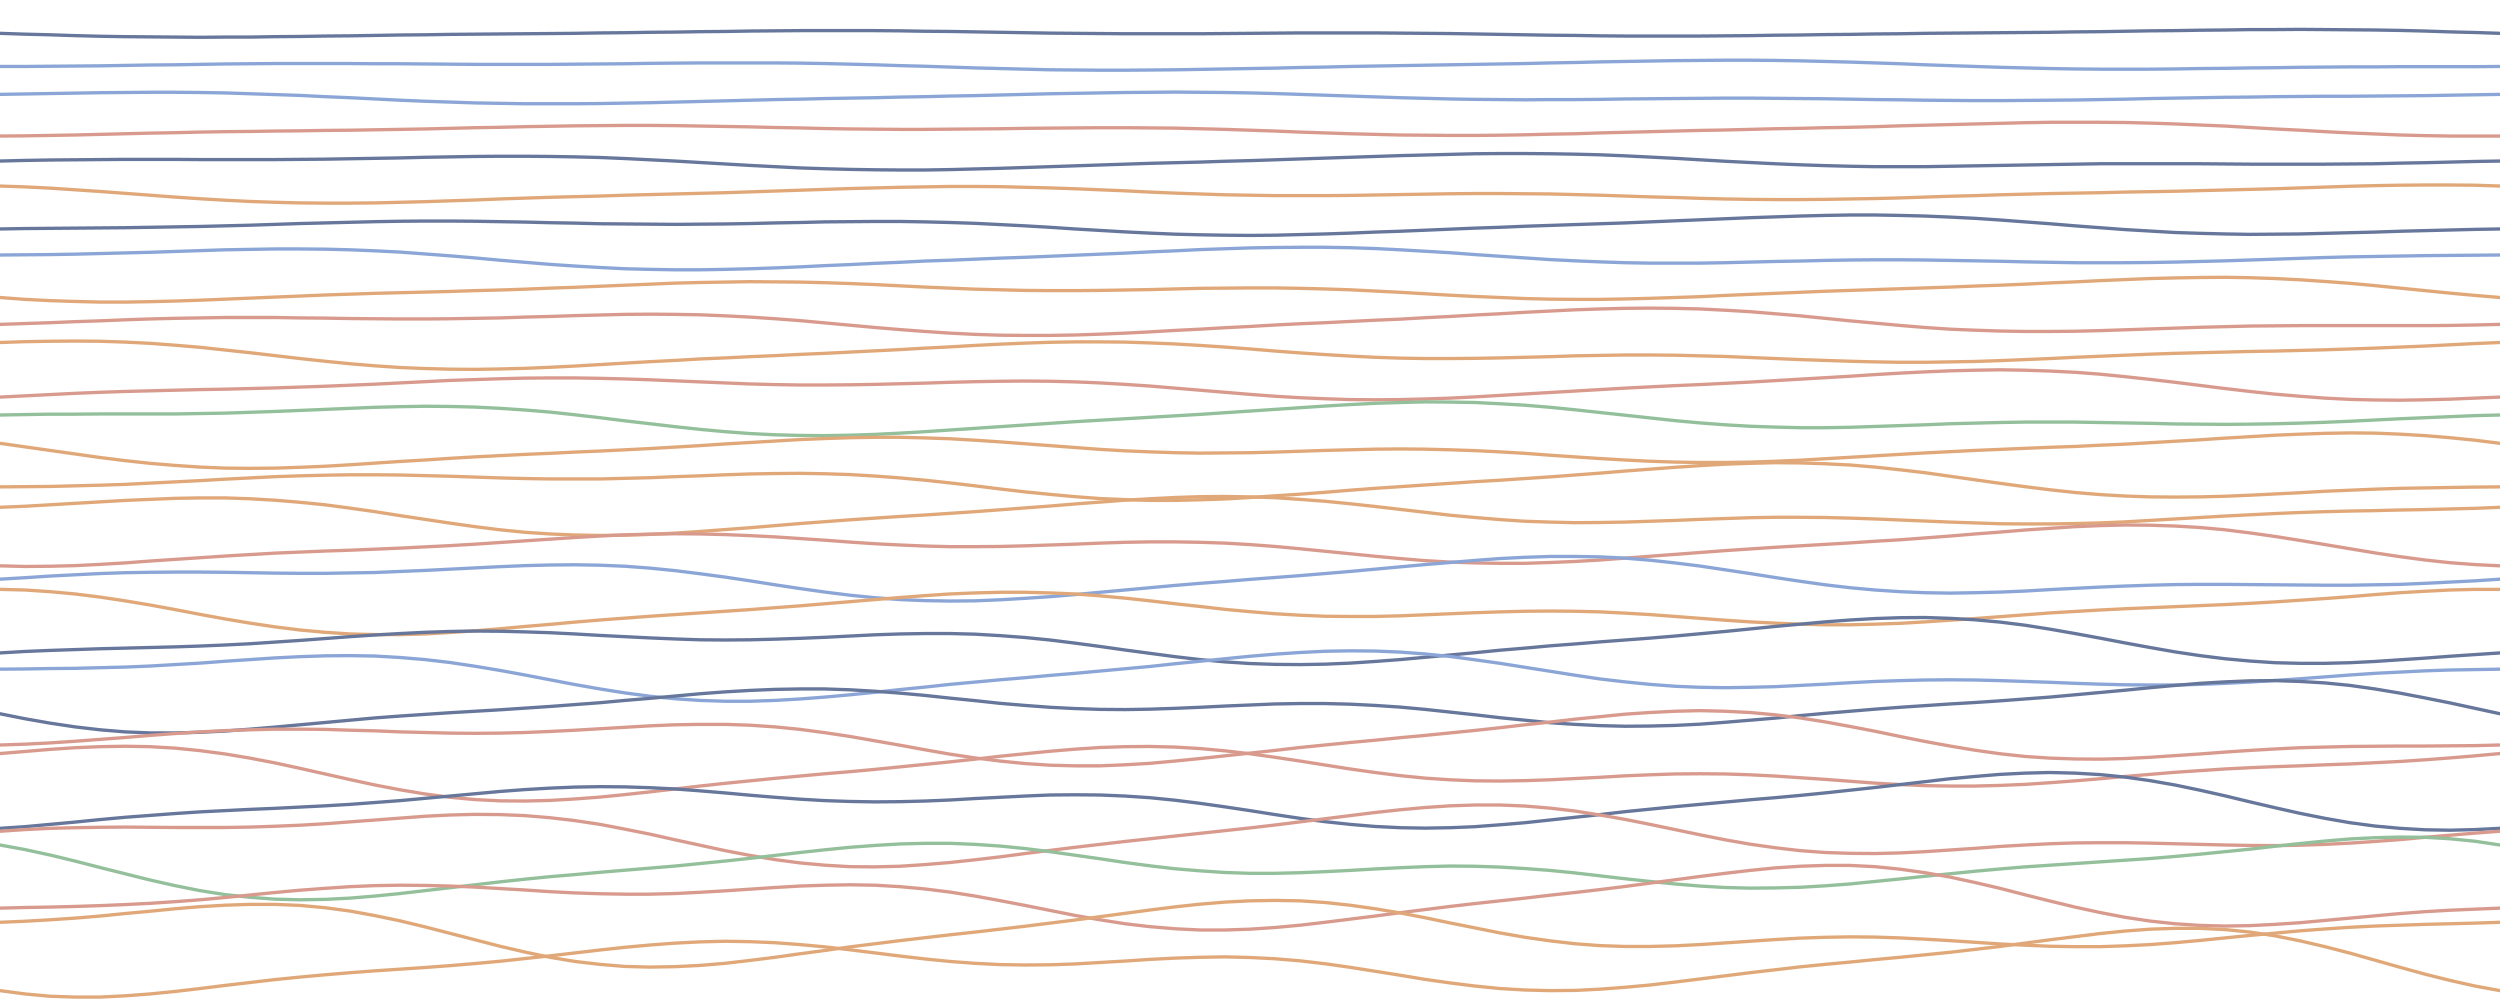
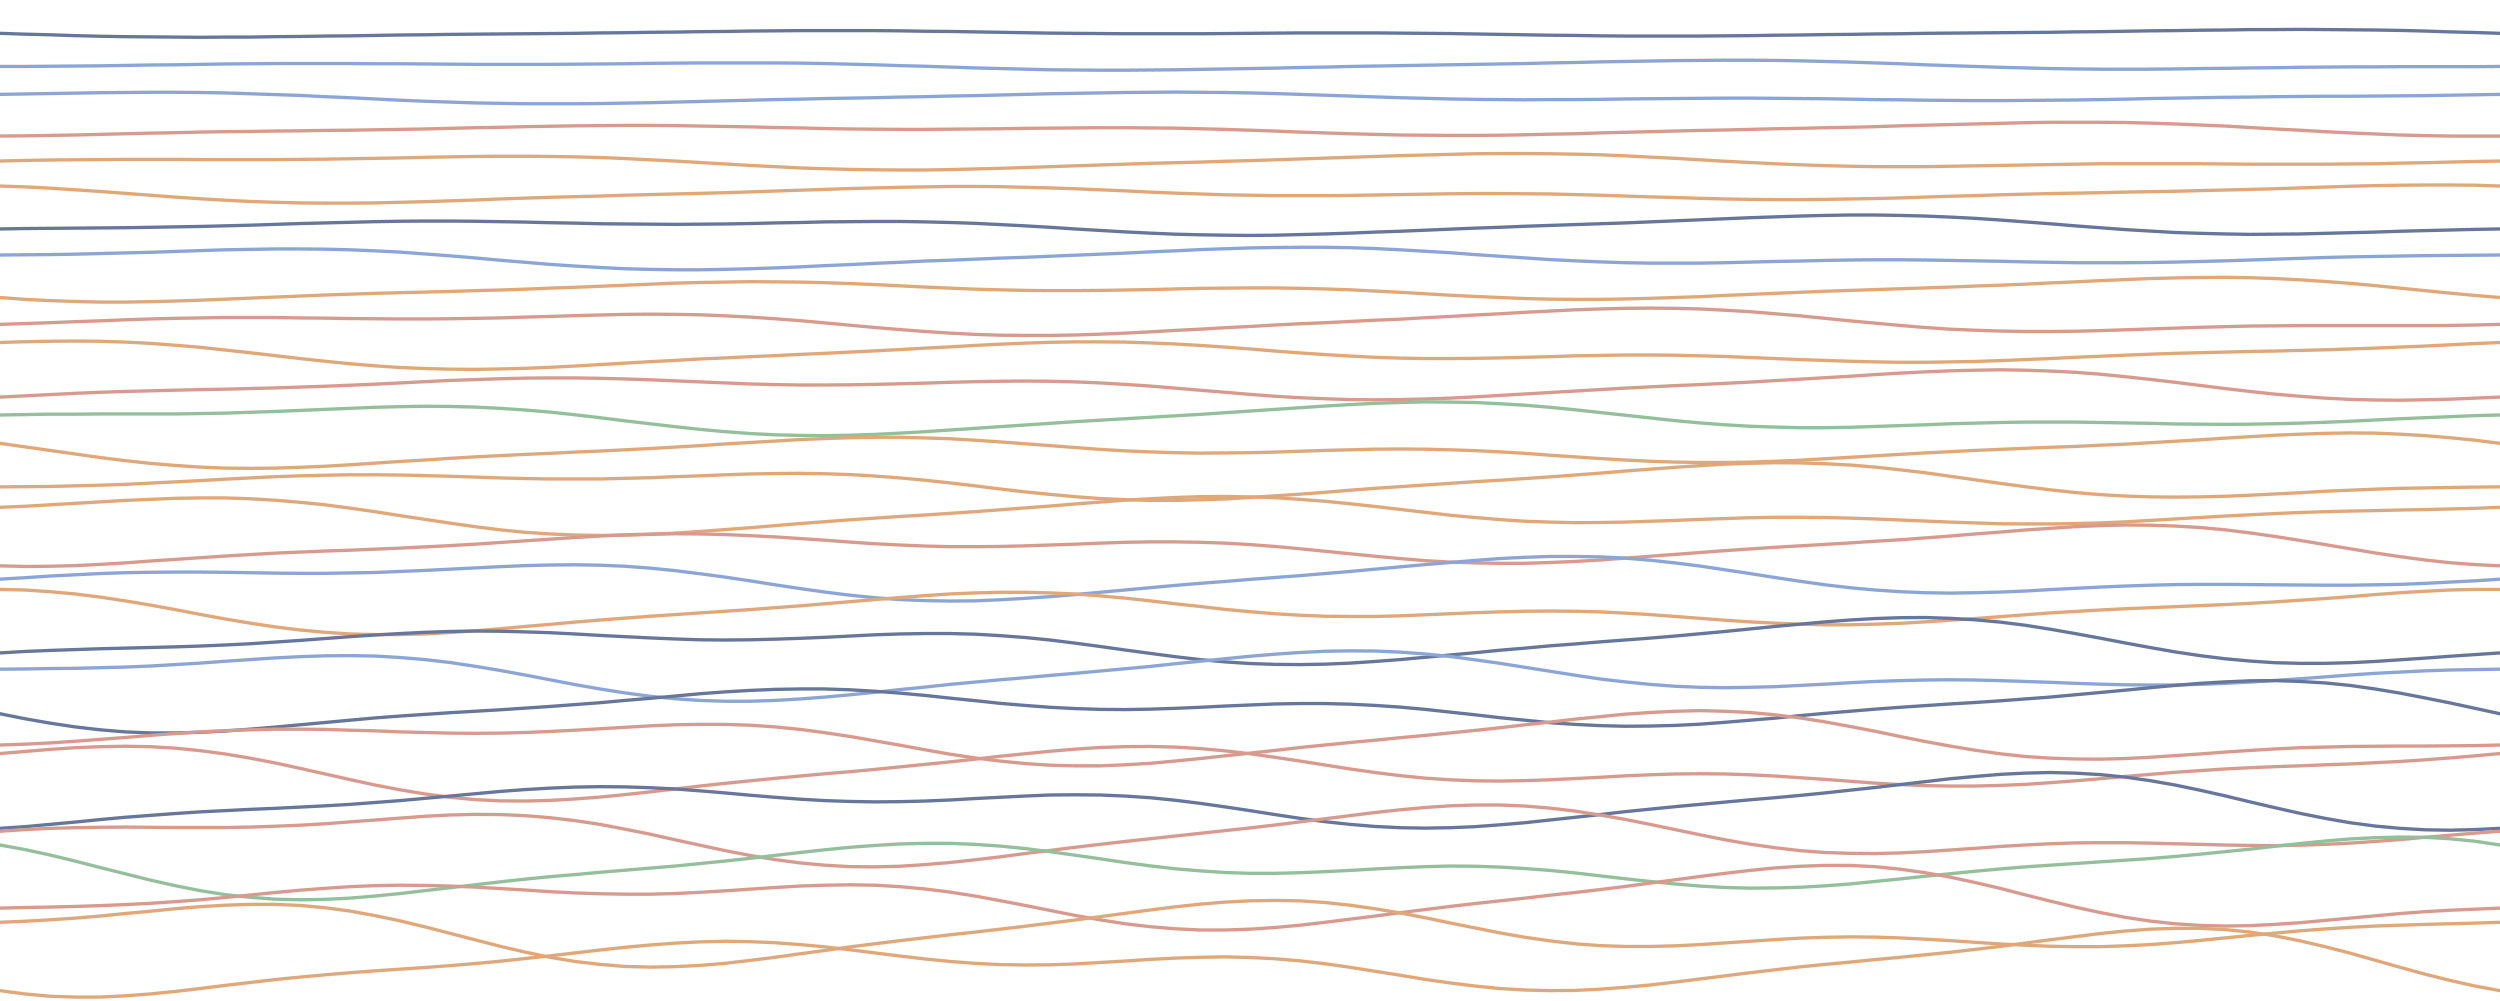
<svg xmlns="http://www.w3.org/2000/svg" width="1200" height="480" viewBox="0 0 1200 480">
  <g fill="none" stroke-width="1.6" stroke-linecap="round">
    <path d="M0 16.0 12 16.4 24 16.7 36 17.1 48 17.4 60 17.6 72 17.7 84 17.8 96 17.9 108 17.8 120 17.8 132 17.6 144 17.5 156 17.3 168 17.2 180 17.0 192 16.8 204 16.7 216 16.5 228 16.4 240 16.3 252 16.2 264 16.1 276 16.0 288 15.8 300 15.7 312 15.5 324 15.4 336 15.2 348 15.1 360 14.9 372 14.8 384 14.7 396 14.7 408 14.7 420 14.7 432 14.8 444 15.0 456 15.1 468 15.3 480 15.5 492 15.7 504 15.9 516 16.0 528 16.1 540 16.2 552 16.2 564 16.2 576 16.2 588 16.1 600 16.0 612 15.9 624 15.8 636 15.8 648 15.8 660 15.8 672 15.9 684 16.0 696 16.1 708 16.3 720 16.5 732 16.7 744 16.9 756 17.0 768 17.2 780 17.3 792 17.3 804 17.3 816 17.3 828 17.2 840 17.1 852 16.9 864 16.8 876 16.6 888 16.5 900 16.3 912 16.2 924 16.0 936 15.9 948 15.8 960 15.7 972 15.6 984 15.5 996 15.3 1008 15.2 1020 15.0 1032 14.8 1044 14.7 1056 14.5 1068 14.4 1080 14.2 1092 14.2 1104 14.1 1116 14.2 1128 14.3 1140 14.4 1152 14.6 1164 14.9 1176 15.3 1188 15.6 1200 16.0" stroke="#66779b" />
    <path d="M0 31.9 12 31.9 24 31.8 36 31.7 48 31.6 60 31.4 72 31.2 84 31.1 96 30.9 108 30.7 120 30.6 132 30.5 144 30.5 156 30.5 168 30.5 180 30.6 192 30.6 204 30.7 216 30.8 228 30.9 240 30.9 252 30.9 264 30.9 276 30.8 288 30.7 300 30.6 312 30.4 324 30.3 336 30.2 348 30.2 360 30.2 372 30.2 384 30.3 396 30.5 408 30.8 420 31.1 432 31.5 444 31.8 456 32.2 468 32.6 480 32.9 492 33.2 504 33.5 516 33.6 528 33.7 540 33.7 552 33.6 564 33.5 576 33.3 588 33.1 600 32.9 612 32.7 624 32.4 636 32.2 648 31.9 660 31.7 672 31.5 684 31.3 696 31.1 708 30.9 720 30.7 732 30.5 744 30.2 756 30.0 768 29.7 780 29.5 792 29.3 804 29.1 816 29.0 828 28.9 840 28.9 852 29.0 864 29.2 876 29.5 888 29.8 900 30.2 912 30.6 924 31.1 936 31.5 948 31.9 960 32.3 972 32.6 984 32.9 996 33.1 1008 33.2 1020 33.2 1032 33.2 1044 33.1 1056 32.9 1068 32.8 1080 32.6 1092 32.5 1104 32.3 1116 32.2 1128 32.1 1140 32.1 1152 32.0 1164 32.0 1176 32.0 1188 32.0 1200 31.9" stroke="#8ba6d6" />
    <path d="M0 45.3 12 45.1 24 44.9 36 44.7 48 44.5 60 44.4 72 44.3 84 44.3 96 44.4 108 44.6 120 45.0 132 45.4 144 45.8 156 46.4 168 46.9 180 47.5 192 48.1 204 48.6 216 49.0 228 49.4 240 49.6 252 49.8 264 49.8 276 49.8 288 49.7 300 49.5 312 49.3 324 49.0 336 48.7 348 48.4 360 48.1 372 47.8 384 47.6 396 47.3 408 47.1 420 46.9 432 46.6 444 46.4 456 46.1 468 45.9 480 45.6 492 45.3 504 45.0 516 44.8 528 44.6 540 44.4 552 44.3 564 44.2 576 44.3 588 44.4 600 44.6 612 44.9 624 45.3 636 45.7 648 46.1 660 46.5 672 46.9 684 47.2 696 47.5 708 47.7 720 47.8 732 47.9 744 47.8 756 47.8 768 47.7 780 47.5 792 47.4 804 47.3 816 47.2 828 47.1 840 47.1 852 47.2 864 47.3 876 47.4 888 47.6 900 47.8 912 47.9 924 48.1 936 48.2 948 48.3 960 48.3 972 48.2 984 48.1 996 48.0 1008 47.8 1020 47.6 1032 47.3 1044 47.1 1056 46.9 1068 46.7 1080 46.6 1092 46.4 1104 46.3 1116 46.2 1128 46.2 1140 46.1 1152 46.0 1164 45.9 1176 45.7 1188 45.5 1200 45.3" stroke="#8ba6d6" />
    <path d="M0 65.3 12 65.2 24 65.0 36 64.8 48 64.5 60 64.2 72 63.9 84 63.7 96 63.4 108 63.2 120 63.1 132 62.9 144 62.8 156 62.6 168 62.5 180 62.3 192 62.1 204 61.9 216 61.6 228 61.3 240 61.1 252 60.8 264 60.6 276 60.4 288 60.3 300 60.2 312 60.2 324 60.3 336 60.5 348 60.7 360 60.9 372 61.2 384 61.4 396 61.7 408 61.9 420 62.0 432 62.1 444 62.1 456 62.0 468 61.9 480 61.8 492 61.6 504 61.5 516 61.4 528 61.3 540 61.3 552 61.4 564 61.5 576 61.8 588 62.1 600 62.5 612 62.9 624 63.4 636 63.8 648 64.2 660 64.5 672 64.8 684 64.9 696 65.0 708 65.0 720 64.9 732 64.7 744 64.4 756 64.2 768 63.8 780 63.5 792 63.2 804 62.9 816 62.6 828 62.4 840 62.1 852 61.8 864 61.6 876 61.3 888 61.1 900 60.8 912 60.4 924 60.1 936 59.8 948 59.5 960 59.2 972 58.9 984 58.7 996 58.7 1008 58.7 1020 58.8 1032 59.1 1044 59.5 1056 60.0 1068 60.5 1080 61.2 1092 61.9 1104 62.5 1116 63.2 1128 63.8 1140 64.3 1152 64.8 1164 65.1 1176 65.3 1188 65.3 1200 65.3" stroke="#d99a8e" />
-     <path d="M0 77.3 12 77.0 24 76.8 36 76.7 48 76.6 60 76.5 72 76.5 84 76.5 96 76.6 108 76.6 120 76.6 132 76.6 144 76.5 156 76.4 168 76.2 180 76.0 192 75.8 204 75.5 216 75.3 228 75.1 240 75.0 252 75.0 264 75.1 276 75.3 288 75.6 300 76.1 312 76.7 324 77.3 336 78.0 348 78.7 360 79.4 372 80.0 384 80.6 396 81.0 408 81.3 420 81.5 432 81.6 444 81.6 456 81.4 468 81.1 480 80.8 492 80.4 504 80.0 516 79.6 528 79.2 540 78.8 552 78.4 564 78.1 576 77.8 588 77.4 600 77.1 612 76.7 624 76.3 636 75.9 648 75.5 660 75.1 672 74.7 684 74.4 696 74.1 708 73.8 720 73.7 732 73.7 744 73.8 756 74.0 768 74.3 780 74.8 792 75.4 804 76.0 816 76.7 828 77.4 840 78.0 852 78.6 864 79.1 876 79.5 888 79.8 900 80.0 912 80.0 924 80.0 936 79.8 948 79.6 960 79.4 972 79.2 984 79.0 996 78.8 1008 78.6 1020 78.6 1032 78.6 1044 78.6 1056 78.6 1068 78.7 1080 78.8 1092 78.8 1104 78.8 1116 78.8 1128 78.7 1140 78.6 1152 78.3 1164 78.1 1176 77.8 1188 77.5 1200 77.3" stroke="#66779b" />
+     <path d="M0 77.3 12 77.0 24 76.8 36 76.7 48 76.6 60 76.5 72 76.5 84 76.5 96 76.6 108 76.6 120 76.6 132 76.6 144 76.5 156 76.4 168 76.2 180 76.0 192 75.8 204 75.5 216 75.3 228 75.1 240 75.0 252 75.0 264 75.1 276 75.3 288 75.6 300 76.1 312 76.7 324 77.3 336 78.0 348 78.7 360 79.4 372 80.0 384 80.6 396 81.0 408 81.3 420 81.5 432 81.6 444 81.6 456 81.4 468 81.1 480 80.8 492 80.4 504 80.0 516 79.6 528 79.2 540 78.8 552 78.4 564 78.1 576 77.8 588 77.4 600 77.1 612 76.7 624 76.3 636 75.9 648 75.5 660 75.1 672 74.7 684 74.4 696 74.1 708 73.8 720 73.7 732 73.7 744 73.8 756 74.0 768 74.3 780 74.8 792 75.4 804 76.0 816 76.7 828 77.4 840 78.0 852 78.6 864 79.1 876 79.5 888 79.8 900 80.0 912 80.0 924 80.0 936 79.8 948 79.6 960 79.4 972 79.2 984 79.0 996 78.8 1008 78.6 1020 78.6 1032 78.6 1044 78.6 1056 78.6 1068 78.7 1080 78.8 1092 78.8 1104 78.8 1116 78.8 1128 78.7 1140 78.6 1152 78.3 1164 78.1 1176 77.8 1188 77.5 1200 77.3" stroke="#e0a878" />
    <path d="M0 89.3 12 89.7 24 90.3 36 91.1 48 91.9 60 92.8 72 93.7 84 94.6 96 95.4 108 96.1 120 96.7 132 97.1 144 97.4 156 97.5 168 97.5 180 97.4 192 97.1 204 96.8 216 96.4 228 96.0 240 95.5 252 95.1 264 94.7 276 94.4 288 94.1 300 93.7 312 93.4 324 93.1 336 92.8 348 92.5 360 92.1 372 91.7 384 91.3 396 90.9 408 90.5 420 90.2 432 89.9 444 89.7 456 89.5 468 89.5 480 89.6 492 89.9 504 90.2 516 90.6 528 91.1 540 91.6 552 92.2 564 92.7 576 93.1 588 93.5 600 93.7 612 93.9 624 93.9 636 93.9 648 93.8 660 93.6 672 93.4 684 93.2 696 93.0 708 92.9 720 92.9 732 93.0 744 93.1 756 93.4 768 93.7 780 94.1 792 94.5 804 94.8 816 95.2 828 95.5 840 95.7 852 95.8 864 95.8 876 95.7 888 95.5 900 95.3 912 95.0 924 94.6 936 94.2 948 93.9 960 93.5 972 93.2 984 92.9 996 92.7 1008 92.5 1020 92.2 1032 92.0 1044 91.8 1056 91.5 1068 91.2 1080 90.9 1092 90.6 1104 90.2 1116 89.8 1128 89.4 1140 89.1 1152 88.9 1164 88.8 1176 88.8 1188 88.9 1200 89.3" stroke="#e0a878" />
    <path d="M0 109.9 12 109.7 24 109.6 36 109.5 48 109.4 60 109.3 72 109.1 84 108.9 96 108.7 108 108.4 120 108.1 132 107.7 144 107.3 156 107.0 168 106.7 180 106.4 192 106.2 204 106.1 216 106.1 228 106.2 240 106.4 252 106.6 264 106.9 276 107.1 288 107.4 300 107.5 312 107.6 324 107.7 336 107.6 348 107.5 360 107.3 372 107.0 384 106.8 396 106.5 408 106.4 420 106.3 432 106.3 444 106.5 456 106.8 468 107.2 480 107.8 492 108.4 504 109.1 516 109.9 528 110.6 540 111.3 552 111.9 564 112.4 576 112.7 588 112.9 600 113.0 612 112.9 624 112.6 636 112.3 648 111.9 660 111.4 672 111.0 684 110.5 696 110.0 708 109.5 720 109.1 732 108.6 744 108.2 756 107.8 768 107.4 780 107.0 792 106.5 804 106.0 816 105.5 828 105.0 840 104.5 852 104.1 864 103.7 876 103.4 888 103.2 900 103.2 912 103.4 924 103.7 936 104.2 948 104.8 960 105.6 972 106.5 984 107.4 996 108.4 1008 109.3 1020 110.2 1032 110.9 1044 111.6 1056 112.0 1068 112.3 1080 112.5 1092 112.4 1104 112.3 1116 112.0 1128 111.7 1140 111.4 1152 111.0 1164 110.7 1176 110.4 1188 110.1 1200 109.9" stroke="#66779b" />
    <path d="M0 122.4 12 122.3 24 122.2 36 122.0 48 121.7 60 121.4 72 121.1 84 120.7 96 120.3 108 119.9 120 119.7 132 119.5 144 119.5 156 119.6 168 119.9 180 120.4 192 121.0 204 121.9 216 122.8 228 123.8 240 124.9 252 125.9 264 126.9 276 127.7 288 128.4 300 129.0 312 129.3 324 129.5 336 129.5 348 129.3 360 129.0 372 128.6 384 128.1 396 127.5 408 127.0 420 126.4 432 125.9 444 125.3 456 124.9 468 124.4 480 123.9 492 123.5 504 123.0 516 122.5 528 122.0 540 121.5 552 120.9 564 120.4 576 119.8 588 119.4 600 119.0 612 118.8 624 118.7 636 118.7 648 118.9 660 119.3 672 119.9 684 120.6 696 121.3 708 122.2 720 123.0 732 123.8 744 124.6 756 125.2 768 125.7 780 126.1 792 126.3 804 126.3 816 126.3 828 126.1 840 125.8 852 125.5 864 125.3 876 125.0 888 124.8 900 124.7 912 124.7 924 124.8 936 125.0 948 125.2 960 125.4 972 125.7 984 125.9 996 126.1 1008 126.1 1020 126.1 1032 126.0 1044 125.8 1056 125.5 1068 125.2 1080 124.8 1092 124.4 1104 124.0 1116 123.6 1128 123.3 1140 123.1 1152 122.9 1164 122.7 1176 122.6 1188 122.5 1200 122.4" stroke="#8ba6d6" />
    <path d="M0 142.8 12 143.7 24 144.3 36 144.7 48 145.0 60 145.0 72 144.8 84 144.5 96 144.1 108 143.6 120 143.1 132 142.6 144 142.1 156 141.6 168 141.2 180 140.8 192 140.5 204 140.2 216 139.9 228 139.5 240 139.2 252 138.8 264 138.3 276 137.9 288 137.4 300 136.9 312 136.4 324 135.9 336 135.6 348 135.4 360 135.2 372 135.3 384 135.4 396 135.7 408 136.1 420 136.6 432 137.2 444 137.8 456 138.3 468 138.8 480 139.1 492 139.4 504 139.5 516 139.5 528 139.4 540 139.2 552 139.0 564 138.7 576 138.4 588 138.3 600 138.2 612 138.2 624 138.4 636 138.7 648 139.1 660 139.7 672 140.3 684 141.0 696 141.7 708 142.3 720 142.8 732 143.3 744 143.6 756 143.7 768 143.7 780 143.5 792 143.2 804 142.8 816 142.4 828 141.8 840 141.3 852 140.8 864 140.3 876 139.8 888 139.4 900 139.0 912 138.6 924 138.2 936 137.8 948 137.3 960 136.9 972 136.4 984 135.8 996 135.3 1008 134.7 1020 134.2 1032 133.7 1044 133.4 1056 133.2 1068 133.1 1080 133.3 1092 133.7 1104 134.3 1116 135.1 1128 136.0 1140 137.1 1152 138.3 1164 139.5 1176 140.7 1188 141.8 1200 142.8" stroke="#e0a878" />
    <path d="M0 155.7 12 155.3 24 154.9 36 154.4 48 154.0 60 153.5 72 153.1 84 152.8 96 152.6 108 152.4 120 152.4 132 152.4 144 152.6 156 152.7 168 152.9 180 153.0 192 153.1 204 153.1 216 153.0 228 152.8 240 152.6 252 152.2 264 151.9 276 151.5 288 151.2 300 150.9 312 150.8 324 150.9 336 151.1 348 151.6 360 152.2 372 153.0 384 153.9 396 155.0 408 156.1 420 157.2 432 158.2 444 159.1 456 159.9 468 160.5 480 160.9 492 161.0 504 161.0 516 160.8 528 160.4 540 159.9 552 159.3 564 158.6 576 158.0 588 157.3 600 156.7 612 156.0 624 155.4 636 154.9 648 154.3 660 153.7 672 153.2 684 152.5 696 151.9 708 151.2 720 150.6 732 149.9 744 149.3 756 148.7 768 148.3 780 148.0 792 147.9 804 148.0 816 148.3 828 148.9 840 149.6 852 150.6 864 151.6 876 152.8 888 154.0 900 155.1 912 156.2 924 157.2 936 158.0 948 158.5 960 158.9 972 159.1 984 159.1 996 159.0 1008 158.7 1020 158.3 1032 157.9 1044 157.5 1056 157.1 1068 156.8 1080 156.5 1092 156.4 1104 156.3 1116 156.3 1128 156.3 1140 156.3 1152 156.3 1164 156.3 1176 156.2 1188 156.0 1200 155.7" stroke="#d99a8e" />
    <path d="M0 164.4 12 164.0 24 163.8 36 163.7 48 163.8 60 164.2 72 164.8 84 165.7 96 166.7 108 168.0 120 169.3 132 170.7 144 172.1 156 173.4 168 174.6 180 175.6 192 176.4 204 176.9 216 177.2 228 177.3 240 177.1 252 176.8 264 176.3 276 175.7 288 175.0 300 174.3 312 173.6 324 173.0 336 172.3 348 171.8 360 171.2 372 170.7 384 170.1 396 169.6 408 169.0 420 168.4 432 167.8 444 167.1 456 166.5 468 165.8 480 165.2 492 164.7 504 164.3 516 164.1 528 164.1 540 164.2 552 164.6 564 165.1 576 165.8 588 166.6 600 167.5 612 168.5 624 169.4 636 170.2 648 170.9 660 171.5 672 171.9 684 172.1 696 172.1 708 172.0 720 171.8 732 171.5 744 171.2 756 170.8 768 170.6 780 170.4 792 170.4 804 170.5 816 170.8 828 171.1 840 171.6 852 172.1 864 172.6 876 173.0 888 173.4 900 173.7 912 173.9 924 173.9 936 173.7 948 173.5 960 173.1 972 172.6 984 172.1 996 171.5 1008 171.0 1020 170.5 1032 170.0 1044 169.6 1056 169.3 1068 169.0 1080 168.7 1092 168.5 1104 168.2 1116 167.9 1128 167.5 1140 167.1 1152 166.6 1164 166.1 1176 165.5 1188 164.9 1200 164.4" stroke="#e0a878" />
    <path d="M0 190.6 12 190.0 24 189.4 36 188.8 48 188.3 60 187.9 72 187.6 84 187.3 96 187.0 108 186.8 120 186.5 132 186.2 144 185.8 156 185.4 168 184.9 180 184.4 192 183.8 204 183.2 216 182.6 228 182.2 240 181.8 252 181.5 264 181.4 276 181.4 288 181.6 300 181.9 312 182.3 324 182.8 336 183.3 348 183.8 360 184.3 372 184.6 384 184.8 396 184.8 408 184.7 420 184.5 432 184.2 444 183.9 456 183.5 468 183.2 480 183.0 492 182.9 504 183.0 516 183.3 528 183.8 540 184.5 552 185.3 564 186.3 576 187.3 588 188.3 600 189.3 612 190.2 624 190.9 636 191.4 648 191.8 660 191.9 672 191.8 684 191.5 696 191.1 708 190.5 720 189.8 732 189.1 744 188.4 756 187.7 768 187.0 780 186.3 792 185.7 804 185.1 816 184.6 828 184.0 840 183.4 852 182.7 864 182.0 876 181.3 888 180.6 900 179.8 912 179.1 924 178.5 936 178.0 948 177.7 960 177.5 972 177.7 984 178.1 996 178.7 1008 179.6 1020 180.8 1032 182.1 1044 183.5 1056 185.0 1068 186.5 1080 187.9 1092 189.2 1104 190.2 1116 191.1 1128 191.7 1140 192.0 1152 192.1 1164 191.9 1176 191.6 1188 191.1 1200 190.6" stroke="#d99a8e" />
    <path d="M0 199.2 12 199.0 24 198.8 36 198.8 48 198.7 60 198.7 72 198.7 84 198.7 96 198.5 108 198.3 120 197.9 132 197.5 144 197.0 156 196.5 168 196.0 180 195.5 192 195.2 204 195.0 216 195.1 228 195.4 240 196.0 252 196.8 264 197.8 276 199.1 288 200.5 300 202.0 312 203.4 324 204.8 336 206.1 348 207.2 360 208.1 372 208.7 384 209.0 396 209.1 408 208.9 420 208.5 432 207.9 444 207.2 456 206.4 468 205.6 480 204.8 492 204.0 504 203.2 516 202.4 528 201.7 540 201.0 552 200.3 564 199.6 576 198.9 588 198.1 600 197.3 612 196.5 624 195.7 636 194.9 648 194.2 660 193.6 672 193.2 684 192.9 696 193.0 708 193.2 720 193.8 732 194.5 744 195.5 756 196.7 768 198.0 780 199.3 792 200.6 804 201.9 816 203.0 828 203.9 840 204.6 852 205.0 864 205.3 876 205.3 888 205.1 900 204.7 912 204.3 924 203.9 936 203.4 948 203.1 960 202.8 972 202.6 984 202.6 996 202.6 1008 202.8 1020 203.0 1032 203.2 1044 203.5 1056 203.6 1068 203.7 1080 203.6 1092 203.4 1104 203.1 1116 202.7 1128 202.2 1140 201.6 1152 201.0 1164 200.5 1176 200.0 1188 199.5 1200 199.2" stroke="#93bf9b" />
    <path d="M0 212.8 12 214.5 24 216.2 36 217.9 48 219.6 60 221.1 72 222.4 84 223.4 96 224.2 108 224.7 120 224.8 132 224.7 144 224.3 156 223.8 168 223.1 180 222.3 192 221.5 204 220.8 216 220.0 228 219.3 240 218.7 252 218.1 264 217.6 276 217.0 288 216.5 300 215.9 312 215.3 324 214.6 336 213.9 348 213.1 360 212.4 372 211.7 384 211.0 396 210.5 408 210.1 420 209.9 432 209.9 444 210.2 456 210.6 468 211.3 480 212.1 492 213.0 504 213.9 516 214.8 528 215.7 540 216.4 552 216.9 564 217.3 576 217.5 588 217.4 600 217.3 612 217.0 624 216.6 636 216.2 648 215.9 660 215.6 672 215.5 684 215.6 696 215.9 708 216.3 720 216.9 732 217.6 744 218.5 756 219.3 768 220.1 780 220.8 792 221.4 804 221.8 816 222.0 828 222.0 840 221.8 852 221.4 864 220.9 876 220.2 888 219.5 900 218.8 912 218.1 924 217.4 936 216.8 948 216.2 960 215.7 972 215.2 984 214.7 996 214.3 1008 213.7 1020 213.2 1032 212.5 1044 211.8 1056 211.1 1068 210.3 1080 209.6 1092 208.9 1104 208.4 1116 208.0 1128 207.8 1140 207.9 1152 208.4 1164 209.1 1176 210.1 1188 211.3 1200 212.8" stroke="#e0a878" />
    <path d="M0 233.7 12 233.6 24 233.5 36 233.2 48 232.9 60 232.5 72 231.9 84 231.3 96 230.7 108 230.0 120 229.4 132 228.8 144 228.4 156 228.1 168 227.9 180 227.9 192 228.0 204 228.3 216 228.6 228 229.0 240 229.4 252 229.7 264 229.9 276 229.9 288 229.9 300 229.6 312 229.3 324 228.8 336 228.4 348 227.9 360 227.5 372 227.3 384 227.2 396 227.4 408 227.8 420 228.5 432 229.4 444 230.5 456 231.8 468 233.2 480 234.7 492 236.1 504 237.3 516 238.4 528 239.3 540 239.8 552 240.2 564 240.2 576 239.9 588 239.5 600 238.8 612 238.0 624 237.2 636 236.3 648 235.3 660 234.4 672 233.6 684 232.8 696 232.0 708 231.2 720 230.5 732 229.7 744 228.9 756 228.0 768 227.1 780 226.1 792 225.2 804 224.3 816 223.5 828 222.8 840 222.4 852 222.1 864 222.2 876 222.6 888 223.2 900 224.2 912 225.5 924 226.9 936 228.6 948 230.3 960 232.0 972 233.6 984 235.1 996 236.4 1008 237.4 1020 238.1 1032 238.5 1044 238.6 1056 238.5 1068 238.2 1080 237.7 1092 237.1 1104 236.5 1116 235.8 1128 235.3 1140 234.8 1152 234.4 1164 234.2 1176 234.0 1188 233.8 1200 233.7" stroke="#e0a878" />
    <path d="M0 243.5 12 243.0 24 242.3 36 241.6 48 240.9 60 240.2 72 239.7 84 239.2 96 239.0 108 239.0 120 239.4 132 240.1 144 241.1 156 242.3 168 243.9 180 245.6 192 247.5 204 249.3 216 251.1 228 252.8 240 254.3 252 255.5 264 256.3 276 256.8 288 257.0 300 256.9 312 256.5 324 255.9 336 255.1 348 254.2 360 253.3 372 252.3 384 251.3 396 250.4 408 249.5 420 248.7 432 247.9 444 247.2 456 246.4 468 245.6 480 244.7 492 243.8 504 242.9 516 241.9 528 241.0 540 240.1 552 239.4 564 238.8 576 238.4 588 238.3 600 238.5 612 238.9 624 239.7 636 240.6 648 241.8 660 243.1 672 244.5 684 245.9 696 247.3 708 248.4 720 249.4 732 250.2 744 250.6 756 250.9 768 250.8 780 250.6 792 250.2 804 249.8 816 249.3 828 248.9 840 248.5 852 248.3 864 248.3 876 248.4 888 248.7 900 249.1 912 249.6 924 250.1 936 250.6 948 251.0 960 251.4 972 251.5 984 251.5 996 251.3 1008 251.0 1020 250.5 1032 249.8 1044 249.1 1056 248.4 1068 247.7 1080 247.1 1092 246.5 1104 246.0 1116 245.6 1128 245.3 1140 245.1 1152 244.8 1164 244.6 1176 244.3 1188 244.0 1200 243.5" stroke="#e0a878" />
    <path d="M0 271.6 12 271.9 24 271.8 36 271.5 48 270.9 60 270.2 72 269.3 84 268.5 96 267.7 108 266.9 120 266.2 132 265.5 144 265.0 156 264.5 168 264.1 180 263.6 192 263.1 204 262.5 216 261.9 228 261.2 240 260.4 252 259.6 264 258.8 276 258.0 288 257.3 300 256.7 312 256.4 324 256.2 336 256.3 348 256.6 360 257.1 372 257.7 384 258.5 396 259.3 408 260.2 420 261.0 432 261.6 444 262.1 456 262.4 468 262.4 480 262.3 492 262.0 504 261.6 516 261.2 528 260.7 540 260.3 552 260.1 564 260.1 576 260.3 588 260.7 600 261.4 612 262.3 624 263.4 636 264.6 648 265.8 660 267.0 672 268.1 684 269.1 696 269.8 708 270.2 720 270.4 732 270.4 744 270.0 756 269.5 768 268.8 780 267.9 792 267.0 804 266.1 816 265.2 828 264.3 840 263.5 852 262.7 864 262.0 876 261.3 888 260.6 900 259.8 912 259.1 924 258.2 936 257.3 948 256.3 960 255.4 972 254.4 984 253.6 996 252.8 1008 252.3 1020 252.0 1032 252.1 1044 252.5 1056 253.2 1068 254.3 1080 255.8 1092 257.5 1104 259.4 1116 261.4 1128 263.4 1140 265.4 1152 267.2 1164 268.8 1176 270.1 1188 271.0 1200 271.6" stroke="#d99a8e" />
    <path d="M0 278.0 12 277.3 24 276.5 36 275.9 48 275.3 60 274.9 72 274.7 84 274.6 96 274.6 108 274.7 120 274.9 132 275.1 144 275.2 156 275.2 168 275.0 180 274.8 192 274.3 204 273.8 216 273.2 228 272.6 240 272.0 252 271.5 264 271.2 276 271.1 288 271.3 300 271.8 312 272.7 324 273.9 336 275.4 348 277.0 360 278.8 372 280.7 384 282.5 396 284.2 408 285.7 420 286.9 432 287.8 444 288.3 456 288.5 468 288.4 480 287.9 492 287.2 504 286.4 516 285.4 528 284.3 540 283.2 552 282.1 564 281.0 576 280.0 588 279.1 600 278.1 612 277.2 624 276.3 636 275.3 648 274.3 660 273.2 672 272.1 684 271.0 696 270.0 708 269.0 720 268.1 732 267.5 744 267.1 756 267.1 768 267.3 780 267.9 792 268.9 804 270.2 816 271.7 828 273.5 840 275.3 852 277.2 864 279.0 876 280.7 888 282.1 900 283.2 912 284.0 924 284.5 936 284.7 948 284.5 960 284.2 972 283.7 984 283.0 996 282.4 1008 281.8 1020 281.3 1032 280.9 1044 280.6 1056 280.5 1068 280.5 1080 280.6 1092 280.7 1104 280.8 1116 280.9 1128 280.9 1140 280.7 1152 280.5 1164 280.0 1176 279.4 1188 278.8 1200 278.0" stroke="#8ba6d6" />
    <path d="M0 282.9 12 283.2 24 284.0 36 285.1 48 286.6 60 288.4 72 290.4 84 292.6 96 294.9 108 297.1 120 299.1 132 300.9 144 302.4 156 303.5 168 304.3 180 304.6 192 304.6 204 304.3 216 303.6 228 302.8 240 301.8 252 300.7 264 299.7 276 298.6 288 297.6 300 296.7 312 295.8 324 295.0 336 294.2 348 293.4 360 292.6 372 291.7 384 290.8 396 289.8 408 288.8 420 287.8 432 286.8 444 285.9 456 285.1 468 284.6 480 284.3 492 284.3 504 284.6 516 285.1 528 286.0 540 287.1 552 288.4 564 289.8 576 291.1 588 292.5 600 293.6 612 294.6 624 295.3 636 295.8 648 295.9 660 295.9 672 295.6 684 295.1 696 294.6 708 294.1 720 293.7 732 293.4 744 293.3 756 293.4 768 293.7 780 294.3 792 295.0 804 295.9 816 296.8 828 297.7 840 298.5 852 299.1 864 299.6 876 299.9 888 299.9 900 299.6 912 299.2 924 298.5 936 297.7 948 296.9 960 296.0 972 295.1 984 294.2 996 293.5 1008 292.8 1020 292.2 1032 291.7 1044 291.2 1056 290.7 1068 290.2 1080 289.6 1092 288.9 1104 288.1 1116 287.3 1128 286.4 1140 285.4 1152 284.5 1164 283.8 1176 283.2 1188 282.9 1200 282.9" stroke="#e0a878" />
    <path d="M0 313.4 12 312.7 24 312.2 36 311.8 48 311.4 60 311.1 72 310.8 84 310.5 96 310.1 108 309.6 120 309.0 132 308.2 144 307.4 156 306.5 168 305.6 180 304.8 192 304.1 204 303.5 216 303.1 228 302.9 240 303.0 252 303.3 264 303.7 276 304.3 288 305.0 300 305.6 312 306.2 324 306.7 336 307.1 348 307.2 360 307.1 372 306.8 384 306.4 396 305.9 408 305.3 420 304.7 432 304.3 444 304.1 456 304.1 468 304.4 480 305.1 492 306.0 504 307.2 516 308.7 528 310.3 540 312.0 552 313.6 564 315.2 576 316.6 588 317.7 600 318.5 612 318.9 624 319.0 636 318.8 648 318.3 660 317.5 672 316.6 684 315.5 696 314.4 708 313.3 720 312.1 732 311.1 744 310.0 756 309.1 768 308.1 780 307.2 792 306.3 804 305.3 816 304.2 828 303.1 840 301.9 852 300.7 864 299.6 876 298.5 888 297.6 900 296.9 912 296.5 924 296.4 936 296.8 948 297.5 960 298.6 972 300.1 984 302.0 996 304.1 1008 306.3 1020 308.6 1032 310.8 1044 312.9 1056 314.7 1068 316.2 1080 317.3 1092 318.1 1104 318.4 1116 318.4 1128 318.1 1140 317.5 1152 316.7 1164 315.9 1176 315.0 1188 314.2 1200 313.4" stroke="#66779b" />
    <path d="M0 321.2 12 321.1 24 320.9 36 320.8 48 320.5 60 320.2 72 319.7 84 319.0 96 318.3 108 317.4 120 316.6 132 315.8 144 315.2 156 314.8 168 314.7 180 314.9 192 315.6 204 316.6 216 318.0 228 319.8 240 321.8 252 324.0 264 326.3 276 328.6 288 330.7 300 332.6 312 334.2 324 335.4 336 336.2 348 336.6 360 336.6 372 336.2 384 335.5 396 334.6 408 333.5 420 332.3 432 331.0 444 329.8 456 328.5 468 327.4 480 326.3 492 325.3 504 324.2 516 323.2 528 322.1 540 321.0 552 319.9 564 318.6 576 317.4 588 316.2 600 315.0 612 314.0 624 313.2 636 312.6 648 312.4 660 312.5 672 313.0 684 313.9 696 315.1 708 316.7 720 318.4 732 320.3 744 322.2 756 324.1 768 325.9 780 327.3 792 328.5 804 329.4 816 329.9 828 330.1 840 329.9 852 329.6 864 329.0 876 328.4 888 327.7 900 327.1 912 326.7 924 326.4 936 326.3 948 326.4 960 326.7 972 327.1 984 327.5 996 328.0 1008 328.4 1020 328.7 1032 328.8 1044 328.8 1056 328.5 1068 328.0 1080 327.4 1092 326.6 1104 325.8 1116 324.9 1128 324.0 1140 323.2 1152 322.6 1164 322.0 1176 321.6 1188 321.4 1200 321.2" stroke="#8ba6d6" />
    <path d="M0 342.6 12 345.0 24 347.1 36 348.9 48 350.3 60 351.3 72 351.8 84 351.8 96 351.5 108 350.9 120 350.0 132 349.0 144 347.9 156 346.8 168 345.7 180 344.6 192 343.7 204 342.9 216 342.1 228 341.4 240 340.7 252 339.9 264 339.1 276 338.2 288 337.3 300 336.2 312 335.2 324 334.1 336 333.0 348 332.1 360 331.4 372 330.9 384 330.7 396 330.7 408 331.1 420 331.8 432 332.7 444 333.8 456 335.1 468 336.3 480 337.6 492 338.6 504 339.5 516 340.1 528 340.5 540 340.6 552 340.4 564 340.0 576 339.5 588 338.9 600 338.4 612 337.9 624 337.7 636 337.7 648 338.0 660 338.6 672 339.4 684 340.5 696 341.8 708 343.1 720 344.5 732 345.7 744 346.9 756 347.7 768 348.3 780 348.6 792 348.5 804 348.2 816 347.6 828 346.7 840 345.7 852 344.7 864 343.5 876 342.4 888 341.4 900 340.4 912 339.5 924 338.7 936 337.9 948 337.2 960 336.4 972 335.5 984 334.6 996 333.5 1008 332.4 1020 331.3 1032 330.1 1044 329.0 1056 328.0 1068 327.3 1080 326.8 1092 326.7 1104 327.1 1116 327.8 1128 329.0 1140 330.7 1152 332.7 1164 335.0 1176 337.4 1188 340.0 1200 342.6" stroke="#66779b" />
    <path d="M0 357.6 12 357.2 24 356.6 36 355.8 48 354.9 60 354.0 72 353.0 84 352.1 96 351.3 108 350.7 120 350.3 132 350.0 144 350.0 156 350.1 168 350.5 180 350.8 192 351.3 204 351.6 216 351.9 228 352.0 240 351.9 252 351.6 264 351.1 276 350.5 288 349.8 300 349.1 312 348.4 324 347.9 336 347.7 348 347.7 360 348.1 372 348.9 384 350.1 396 351.7 408 353.5 420 355.6 432 357.7 444 359.9 456 362.0 468 363.8 480 365.3 492 366.5 504 367.3 516 367.6 528 367.6 540 367.1 552 366.4 564 365.3 576 364.1 588 362.8 600 361.5 612 360.2 624 358.8 636 357.6 648 356.4 660 355.3 672 354.1 684 353.0 696 351.8 708 350.6 720 349.3 732 347.9 744 346.6 756 345.2 768 344.0 780 342.8 792 342.0 804 341.4 816 341.1 828 341.4 840 342.0 852 343.1 864 344.6 876 346.5 888 348.7 900 351.0 912 353.5 924 355.9 936 358.1 948 360.1 960 361.8 972 363.1 984 363.9 996 364.3 1008 364.4 1020 364.1 1032 363.5 1044 362.7 1056 361.9 1068 361.0 1080 360.2 1092 359.5 1104 358.9 1116 358.6 1128 358.3 1140 358.2 1152 358.1 1164 358.1 1176 358.0 1188 357.9 1200 357.6" stroke="#d99a8e" />
    <path d="M0 361.7 12 360.7 24 359.7 36 358.9 48 358.4 60 358.2 72 358.4 84 359.1 96 360.3 108 361.9 120 363.9 132 366.2 144 368.8 156 371.5 168 374.2 180 376.8 192 379.1 204 381.1 216 382.7 228 383.8 240 384.4 252 384.5 264 384.2 276 383.5 288 382.6 300 381.4 312 380.1 324 378.7 336 377.3 348 376.0 360 374.8 372 373.6 384 372.5 396 371.4 408 370.4 420 369.3 432 368.1 444 366.9 456 365.7 468 364.4 480 363.0 492 361.8 504 360.6 516 359.6 528 358.8 540 358.4 552 358.3 564 358.6 576 359.3 588 360.4 600 361.8 612 363.5 624 365.3 636 367.2 648 369.1 660 370.8 672 372.3 684 373.5 696 374.3 708 374.8 720 374.9 732 374.7 744 374.3 756 373.7 768 373.1 780 372.4 792 371.9 804 371.5 816 371.4 828 371.5 840 371.9 852 372.5 864 373.3 876 374.1 888 375.0 900 375.9 912 376.6 924 377.1 936 377.3 948 377.3 960 377.0 972 376.5 984 375.7 996 374.8 1008 373.8 1020 372.7 1032 371.7 1044 370.7 1056 369.9 1068 369.1 1080 368.5 1092 368.0 1104 367.6 1116 367.1 1128 366.7 1140 366.1 1152 365.5 1164 364.7 1176 363.8 1188 362.8 1200 361.7" stroke="#d99a8e" />
    <path d="M0 397.6 12 396.8 24 395.7 36 394.6 48 393.4 60 392.3 72 391.4 84 390.5 96 389.7 108 389.1 120 388.5 132 388.0 144 387.4 156 386.8 168 386.1 180 385.2 192 384.3 204 383.2 216 382.1 228 381.0 240 379.9 252 379.0 264 378.3 276 377.8 288 377.6 300 377.7 312 378.1 324 378.7 336 379.6 348 380.6 360 381.7 372 382.7 384 383.6 396 384.3 408 384.7 420 384.9 432 384.8 444 384.5 456 384.0 468 383.3 480 382.7 492 382.1 504 381.6 516 381.5 528 381.6 540 382.1 552 382.9 564 384.1 576 385.6 588 387.3 600 389.1 612 391.0 624 392.8 636 394.4 648 395.7 660 396.7 672 397.3 684 397.5 696 397.3 708 396.8 720 395.9 732 394.9 744 393.6 756 392.3 768 391.0 780 389.6 792 388.4 804 387.2 816 386.1 828 385.0 840 383.9 852 382.9 864 381.8 876 380.6 888 379.3 900 378.0 912 376.6 924 375.2 936 373.8 948 372.7 960 371.7 972 371.1 984 370.8 996 371.1 1008 371.8 1020 373.0 1032 374.7 1044 376.8 1056 379.3 1068 382.0 1080 384.9 1092 387.7 1104 390.4 1116 392.8 1128 394.9 1140 396.5 1152 397.6 1164 398.3 1176 398.5 1188 398.2 1200 397.6" stroke="#66779b" />
    <path d="M0 399.0 12 398.2 24 397.6 36 397.3 48 397.1 60 397.0 72 397.1 84 397.2 96 397.2 108 397.2 120 397.0 132 396.6 144 396.1 156 395.4 168 394.5 180 393.6 192 392.7 204 391.8 216 391.2 228 390.9 240 391.0 252 391.5 264 392.5 276 393.9 288 395.7 300 398.0 312 400.4 324 403.1 336 405.7 348 408.3 360 410.6 372 412.6 384 414.2 396 415.3 408 416.0 420 416.1 432 415.8 444 415.0 456 414.0 468 412.7 480 411.3 492 409.7 504 408.2 516 406.7 528 405.3 540 403.9 552 402.6 564 401.3 576 400.0 588 398.7 600 397.4 612 396.0 624 394.5 636 393.0 648 391.5 660 390.0 672 388.7 684 387.6 696 386.8 708 386.4 720 386.4 732 386.9 744 387.9 756 389.3 768 391.2 780 393.3 792 395.7 804 398.2 816 400.7 828 403.1 840 405.2 852 406.9 864 408.3 876 409.2 888 409.6 900 409.7 912 409.4 924 408.8 936 408.0 948 407.2 960 406.3 972 405.6 984 405.0 996 404.6 1008 404.5 1020 404.5 1032 404.7 1044 405.0 1056 405.3 1068 405.6 1080 405.8 1092 405.9 1104 405.7 1116 405.3 1128 404.7 1140 403.9 1152 403.0 1164 401.9 1176 400.9 1188 399.9 1200 399.0" stroke="#d99a8e" />
    <path d="M0 405.6 12 407.8 24 410.4 36 413.3 48 416.4 60 419.4 72 422.4 84 425.1 96 427.5 108 429.4 120 430.7 132 431.6 144 431.9 156 431.7 168 431.1 180 430.1 192 428.9 204 427.5 216 426.1 228 424.7 240 423.3 252 422.0 264 420.8 276 419.8 288 418.7 300 417.7 312 416.7 324 415.7 336 414.5 348 413.3 360 412.0 372 410.6 384 409.2 396 407.9 408 406.7 420 405.8 432 405.1 444 404.8 456 404.8 468 405.3 480 406.1 492 407.3 504 408.8 516 410.5 528 412.2 540 414.0 552 415.6 564 417.0 576 418.0 588 418.8 600 419.2 612 419.2 624 418.9 636 418.4 648 417.8 660 417.1 672 416.5 684 416.0 696 415.7 708 415.8 720 416.2 732 416.9 744 417.8 756 419.0 768 420.4 780 421.8 792 423.1 804 424.3 816 425.3 828 426.0 840 426.3 852 426.2 864 425.9 876 425.2 888 424.3 900 423.1 912 421.9 924 420.6 936 419.4 948 418.2 960 417.1 972 416.1 984 415.3 996 414.5 1008 413.7 1020 412.9 1032 412.1 1044 411.1 1056 410.0 1068 408.8 1080 407.6 1092 406.2 1104 404.9 1116 403.7 1128 402.7 1140 402.1 1152 401.8 1164 401.9 1176 402.6 1188 403.8 1200 405.6" stroke="#93bf9b" />
    <path d="M0 435.9 12 435.6 24 435.4 36 435.1 48 434.7 60 434.2 72 433.6 84 432.8 96 431.9 108 430.8 120 429.6 132 428.4 144 427.3 156 426.4 168 425.6 180 425.1 192 424.9 204 425.0 216 425.3 228 425.8 240 426.5 252 427.2 264 428.0 276 428.6 288 429.0 300 429.2 312 429.2 324 428.9 336 428.3 348 427.6 360 426.8 372 426.0 384 425.3 396 424.9 408 424.7 420 424.9 432 425.6 444 426.7 456 428.2 468 430.1 480 432.3 492 434.6 504 437.0 516 439.4 528 441.5 540 443.4 552 444.8 564 445.8 576 446.4 588 446.4 600 446.0 612 445.2 624 444.1 636 442.7 648 441.2 660 439.7 672 438.1 684 436.6 696 435.1 708 433.7 720 432.4 732 431.1 744 429.7 756 428.4 768 427.0 780 425.5 792 423.9 804 422.3 816 420.7 828 419.2 840 417.8 852 416.6 864 415.8 876 415.4 888 415.4 900 416.0 912 417.2 924 418.9 936 421.0 948 423.6 960 426.4 972 429.5 984 432.5 996 435.4 1008 438.0 1020 440.3 1032 442.1 1044 443.4 1056 444.2 1068 444.5 1080 444.3 1092 443.7 1104 442.9 1116 441.8 1128 440.7 1140 439.6 1152 438.5 1164 437.6 1176 436.9 1188 436.4 1200 435.9" stroke="#d99a8e" />
    <path d="M0 442.7 12 442.2 24 441.5 36 440.7 48 439.7 60 438.5 72 437.4 84 436.2 96 435.2 108 434.5 120 434.1 132 434.1 144 434.6 156 435.7 168 437.3 180 439.5 192 442.0 204 444.9 216 448.0 228 451.1 240 454.2 252 457.0 264 459.5 276 461.5 288 462.9 300 463.9 312 464.2 324 464.0 336 463.4 348 462.4 360 461.0 372 459.5 384 457.8 396 456.2 408 454.5 420 453.0 432 451.5 444 450.1 456 448.7 468 447.4 480 446.0 492 444.6 504 443.1 516 441.6 528 440.0 540 438.4 552 436.8 564 435.3 576 434.0 588 433.0 600 432.4 612 432.2 624 432.4 636 433.2 648 434.5 660 436.2 672 438.2 684 440.5 696 443.0 708 445.4 720 447.8 732 449.9 744 451.6 756 453.0 768 453.9 780 454.3 792 454.3 804 454.0 816 453.4 828 452.6 840 451.8 852 451.0 864 450.3 876 449.9 888 449.7 900 449.8 912 450.2 924 450.8 936 451.5 948 452.3 960 453.1 972 453.7 984 454.2 996 454.4 1008 454.4 1020 454.0 1032 453.4 1044 452.5 1056 451.4 1068 450.2 1080 449.0 1092 447.9 1104 446.8 1116 445.9 1128 445.1 1140 444.5 1152 444.1 1164 443.7 1176 443.4 1188 443.1 1200 442.7" stroke="#e0a878" />
    <path d="M0 475.5 12 477.1 24 478.2 36 478.6 48 478.6 60 478.0 72 477.1 84 475.9 96 474.5 108 473.0 120 471.6 132 470.2 144 469.0 156 467.9 168 466.9 180 466.0 192 465.2 204 464.4 216 463.5 228 462.5 240 461.4 252 460.1 264 458.8 276 457.4 288 456.0 300 454.7 312 453.6 324 452.7 336 452.1 348 451.8 360 452.0 372 452.5 384 453.4 396 454.5 408 455.9 420 457.4 432 458.9 444 460.3 456 461.5 468 462.4 480 463.0 492 463.2 504 463.1 516 462.7 528 462.0 540 461.3 552 460.5 564 459.9 576 459.5 588 459.3 600 459.6 612 460.2 624 461.2 636 462.6 648 464.3 660 466.2 672 468.1 684 470.1 696 471.8 708 473.3 720 474.5 732 475.2 744 475.5 756 475.4 768 474.8 780 473.9 792 472.8 804 471.4 816 469.9 828 468.4 840 466.9 852 465.5 864 464.1 876 462.9 888 461.8 900 460.6 912 459.5 924 458.3 936 457.1 948 455.7 960 454.3 972 452.7 984 451.1 996 449.6 1008 448.1 1020 446.9 1032 446.0 1044 445.6 1056 445.6 1068 446.2 1080 447.4 1092 449.2 1104 451.6 1116 454.4 1128 457.5 1140 460.9 1152 464.3 1164 467.6 1176 470.6 1188 473.3 1200 475.5" stroke="#e0a878" />
  </g>
</svg>
